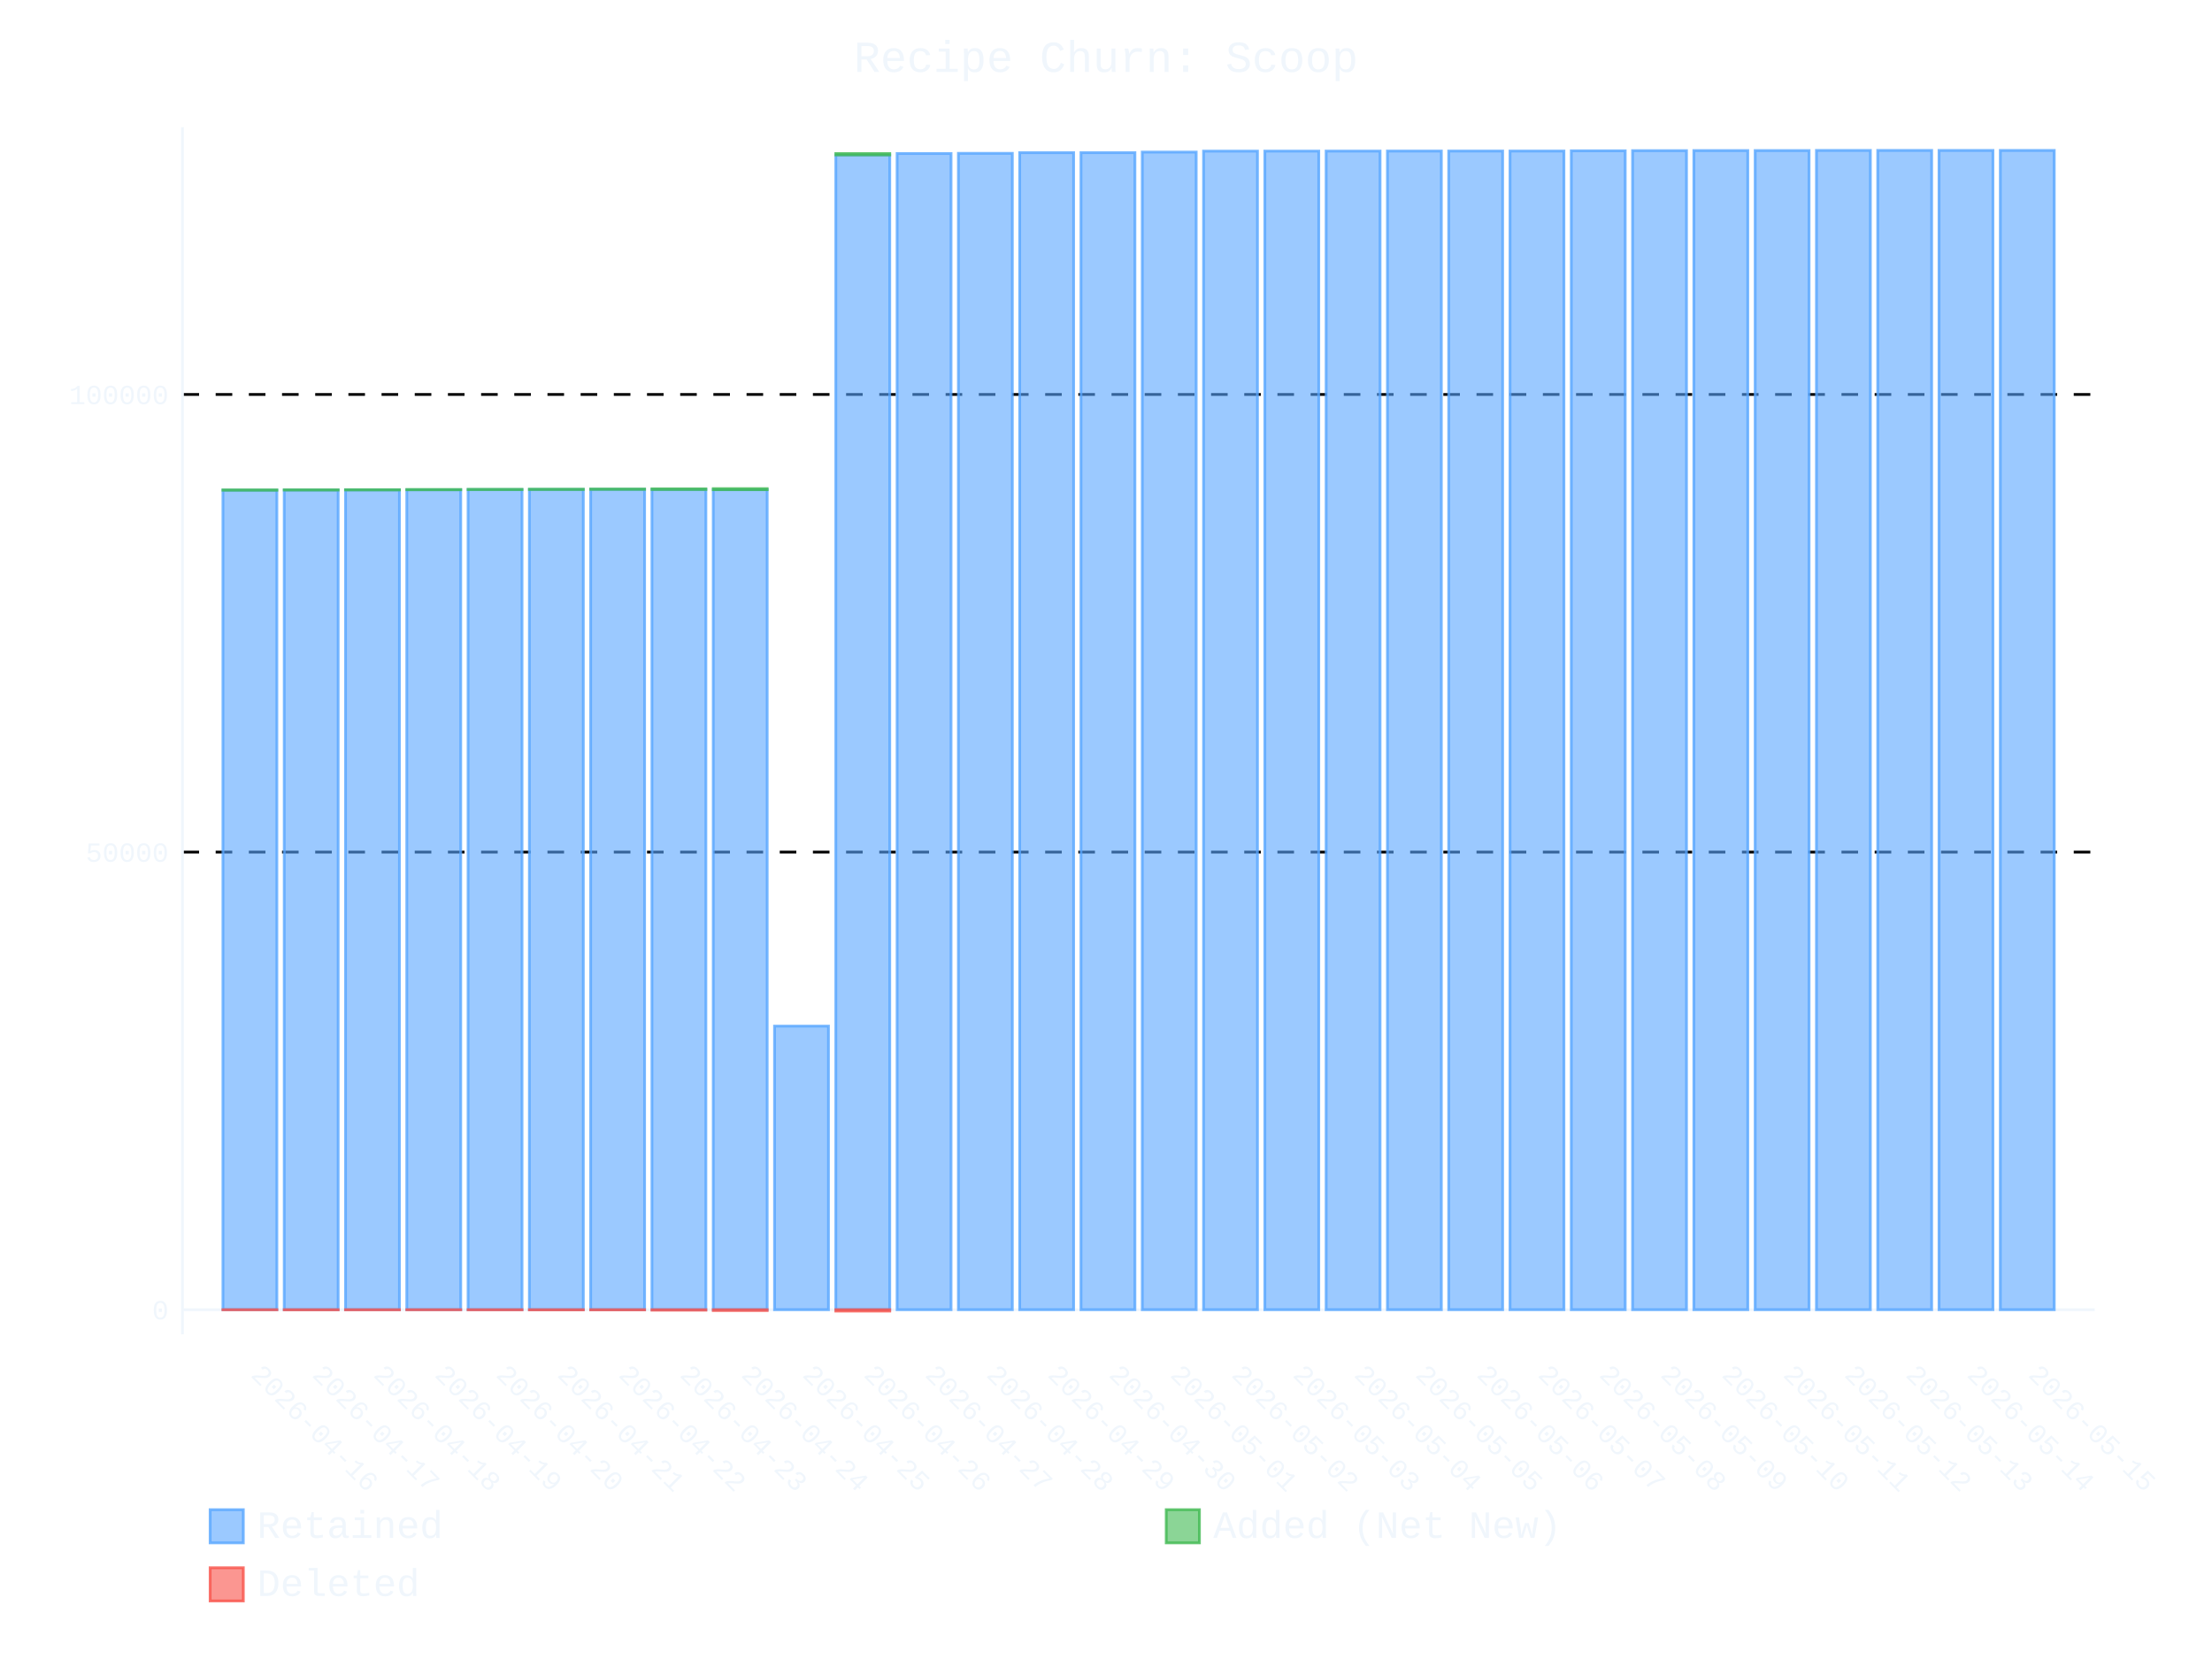
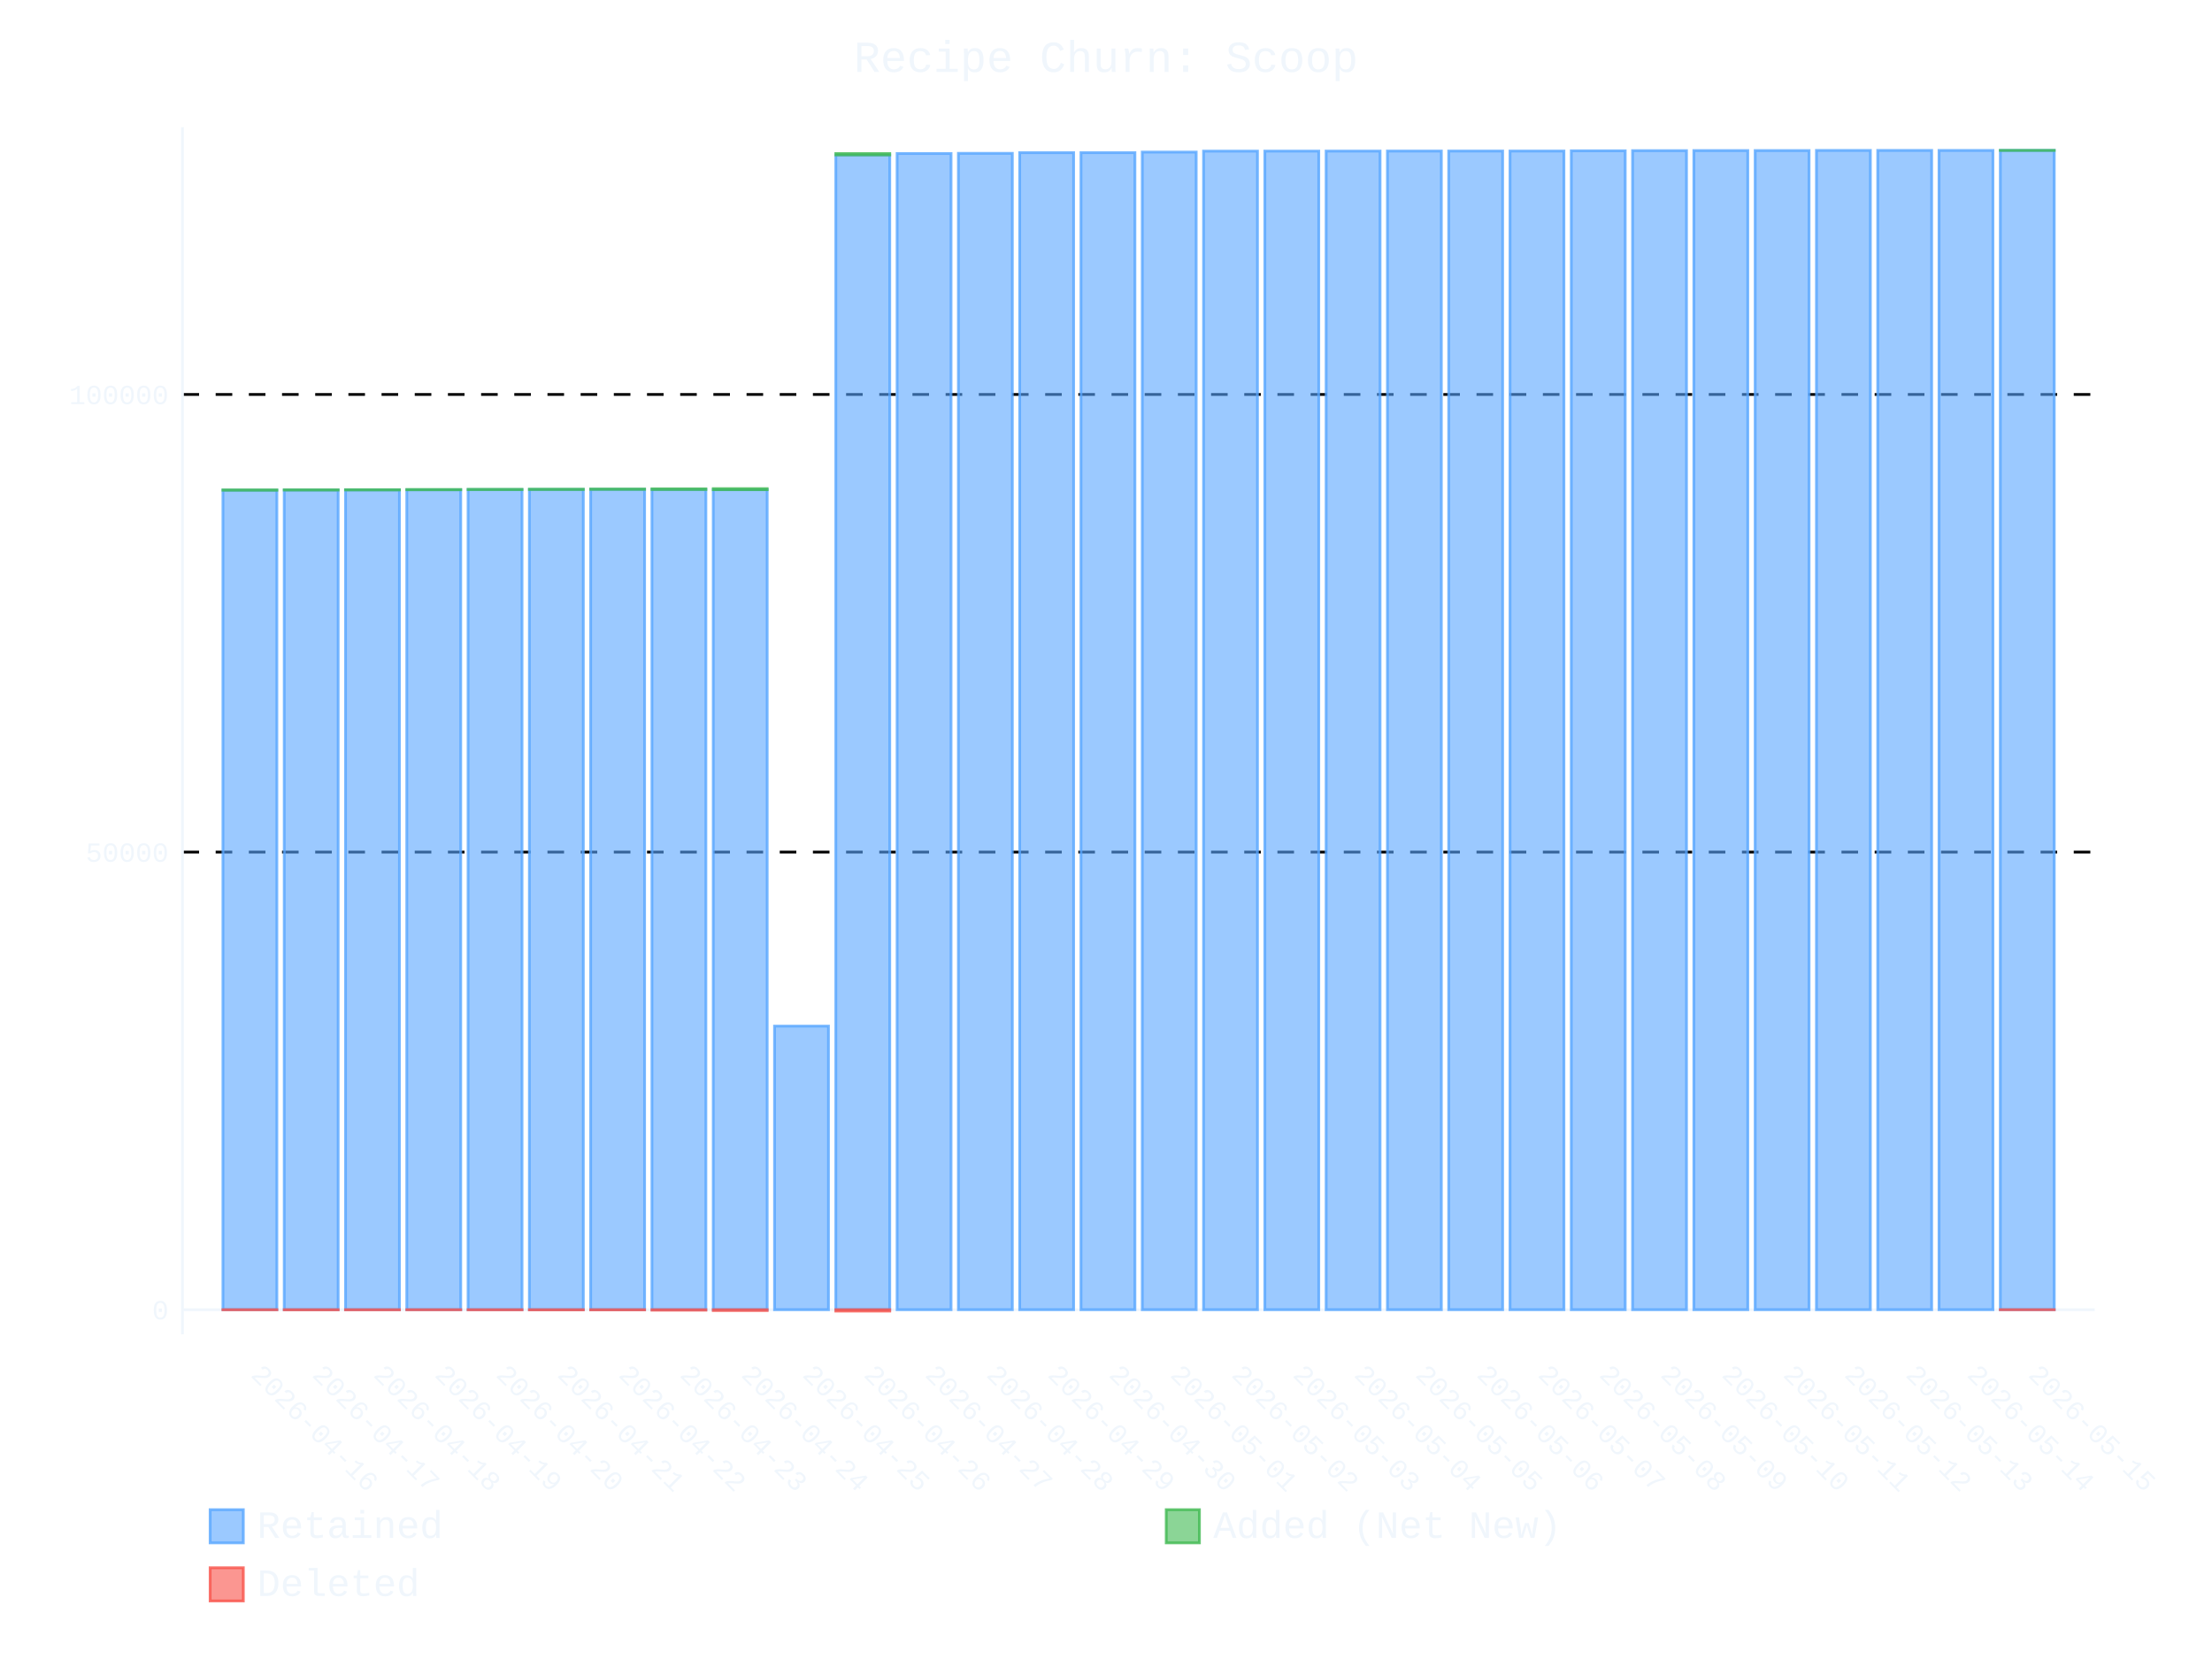
- <svg xmlns="http://www.w3.org/2000/svg" id="chart-949259ae-ff57-4917-bdcd-a1f05b34aa4b" class="pygal-chart" viewBox="0 0 800 600">
+ <svg xmlns="http://www.w3.org/2000/svg" id="chart-dd632c89-7295-430d-a3e0-a92bf937d6cb" class="pygal-chart" viewBox="0 0 800 600">
  <defs>
-     <style type="text/css">#chart-949259ae-ff57-4917-bdcd-a1f05b34aa4b{-webkit-user-select:none;-webkit-font-smoothing:antialiased;font-family:Consolas,"Liberation Mono",Menlo,Courier,monospace}#chart-949259ae-ff57-4917-bdcd-a1f05b34aa4b .title{font-family:Consolas,"Liberation Mono",Menlo,Courier,monospace;font-size:16px}#chart-949259ae-ff57-4917-bdcd-a1f05b34aa4b .legends .legend text{font-family:Consolas,"Liberation Mono",Menlo,Courier,monospace;font-size:14px}#chart-949259ae-ff57-4917-bdcd-a1f05b34aa4b .axis text{font-family:Consolas,"Liberation Mono",Menlo,Courier,monospace;font-size:10px}#chart-949259ae-ff57-4917-bdcd-a1f05b34aa4b .axis text.major{font-family:Consolas,"Liberation Mono",Menlo,Courier,monospace;font-size:10px}#chart-949259ae-ff57-4917-bdcd-a1f05b34aa4b .text-overlay text.value{font-family:Consolas,"Liberation Mono",Menlo,Courier,monospace;font-size:16px}#chart-949259ae-ff57-4917-bdcd-a1f05b34aa4b .text-overlay text.label{font-family:Consolas,"Liberation Mono",Menlo,Courier,monospace;font-size:10px}#chart-949259ae-ff57-4917-bdcd-a1f05b34aa4b .tooltip{font-family:Consolas,"Liberation Mono",Menlo,Courier,monospace;font-size:14px}#chart-949259ae-ff57-4917-bdcd-a1f05b34aa4b text.no_data{font-family:Consolas,"Liberation Mono",Menlo,Courier,monospace;font-size:64px}
- #chart-949259ae-ff57-4917-bdcd-a1f05b34aa4b{background-color:transparent}#chart-949259ae-ff57-4917-bdcd-a1f05b34aa4b path,#chart-949259ae-ff57-4917-bdcd-a1f05b34aa4b line,#chart-949259ae-ff57-4917-bdcd-a1f05b34aa4b rect,#chart-949259ae-ff57-4917-bdcd-a1f05b34aa4b circle{-webkit-transition:400ms ease-in;-moz-transition:400ms ease-in;transition:400ms ease-in}#chart-949259ae-ff57-4917-bdcd-a1f05b34aa4b .graph &gt; .background{fill:transparent}#chart-949259ae-ff57-4917-bdcd-a1f05b34aa4b .plot &gt; .background{fill:transparent}#chart-949259ae-ff57-4917-bdcd-a1f05b34aa4b .graph{fill:#f0f6fc}#chart-949259ae-ff57-4917-bdcd-a1f05b34aa4b text.no_data{fill:#f0f6fc}#chart-949259ae-ff57-4917-bdcd-a1f05b34aa4b .title{fill:#f0f6fc}#chart-949259ae-ff57-4917-bdcd-a1f05b34aa4b .legends .legend text{fill:#f0f6fc}#chart-949259ae-ff57-4917-bdcd-a1f05b34aa4b .legends .legend:hover text{fill:#f0f6fc}#chart-949259ae-ff57-4917-bdcd-a1f05b34aa4b .axis .line{stroke:#f0f6fc}#chart-949259ae-ff57-4917-bdcd-a1f05b34aa4b .axis .guide.line{stroke:#9198a1}#chart-949259ae-ff57-4917-bdcd-a1f05b34aa4b .axis .major.line{stroke:#f0f6fc}#chart-949259ae-ff57-4917-bdcd-a1f05b34aa4b .axis text.major{fill:#f0f6fc}#chart-949259ae-ff57-4917-bdcd-a1f05b34aa4b .axis.y .guides:hover .guide.line,#chart-949259ae-ff57-4917-bdcd-a1f05b34aa4b .line-graph .axis.x .guides:hover .guide.line,#chart-949259ae-ff57-4917-bdcd-a1f05b34aa4b .stackedline-graph .axis.x .guides:hover .guide.line,#chart-949259ae-ff57-4917-bdcd-a1f05b34aa4b .xy-graph .axis.x .guides:hover .guide.line{stroke:#f0f6fc}#chart-949259ae-ff57-4917-bdcd-a1f05b34aa4b .axis .guides:hover text{fill:#f0f6fc}#chart-949259ae-ff57-4917-bdcd-a1f05b34aa4b .reactive{fill-opacity:.6;stroke-opacity:.8;stroke-width:1}#chart-949259ae-ff57-4917-bdcd-a1f05b34aa4b .ci{stroke:#f0f6fc}#chart-949259ae-ff57-4917-bdcd-a1f05b34aa4b .reactive.active,#chart-949259ae-ff57-4917-bdcd-a1f05b34aa4b .active .reactive{fill-opacity:.9;stroke-opacity:.9;stroke-width:4}#chart-949259ae-ff57-4917-bdcd-a1f05b34aa4b .ci .reactive.active{stroke-width:1.5}#chart-949259ae-ff57-4917-bdcd-a1f05b34aa4b .series text{fill:#f0f6fc}#chart-949259ae-ff57-4917-bdcd-a1f05b34aa4b .tooltip rect{fill:transparent;stroke:#f0f6fc;-webkit-transition:opacity 400ms ease-in;-moz-transition:opacity 400ms ease-in;transition:opacity 400ms ease-in}#chart-949259ae-ff57-4917-bdcd-a1f05b34aa4b .tooltip .label{fill:#f0f6fc}#chart-949259ae-ff57-4917-bdcd-a1f05b34aa4b .tooltip .label{fill:#f0f6fc}#chart-949259ae-ff57-4917-bdcd-a1f05b34aa4b .tooltip .legend{font-size:.8em;fill:#9198a1}#chart-949259ae-ff57-4917-bdcd-a1f05b34aa4b .tooltip .x_label{font-size:.6em;fill:#f0f6fc}#chart-949259ae-ff57-4917-bdcd-a1f05b34aa4b .tooltip .xlink{font-size:.5em;text-decoration:underline}#chart-949259ae-ff57-4917-bdcd-a1f05b34aa4b .tooltip .value{font-size:1.5em}#chart-949259ae-ff57-4917-bdcd-a1f05b34aa4b .bound{font-size:.5em}#chart-949259ae-ff57-4917-bdcd-a1f05b34aa4b .max-value{font-size:.75em;fill:#9198a1}#chart-949259ae-ff57-4917-bdcd-a1f05b34aa4b .map-element{fill:transparent;stroke:#9198a1 !important}#chart-949259ae-ff57-4917-bdcd-a1f05b34aa4b .map-element .reactive{fill-opacity:inherit;stroke-opacity:inherit}#chart-949259ae-ff57-4917-bdcd-a1f05b34aa4b .color-0,#chart-949259ae-ff57-4917-bdcd-a1f05b34aa4b .color-0 a:visited{stroke:#58a6ff;fill:#58a6ff}#chart-949259ae-ff57-4917-bdcd-a1f05b34aa4b .color-1,#chart-949259ae-ff57-4917-bdcd-a1f05b34aa4b .color-1 a:visited{stroke:#3fb950;fill:#3fb950}#chart-949259ae-ff57-4917-bdcd-a1f05b34aa4b .color-2,#chart-949259ae-ff57-4917-bdcd-a1f05b34aa4b .color-2 a:visited{stroke:#f85149;fill:#f85149}#chart-949259ae-ff57-4917-bdcd-a1f05b34aa4b .text-overlay .color-0 text{fill:black}#chart-949259ae-ff57-4917-bdcd-a1f05b34aa4b .text-overlay .color-1 text{fill:black}#chart-949259ae-ff57-4917-bdcd-a1f05b34aa4b .text-overlay .color-2 text{fill:black}
- #chart-949259ae-ff57-4917-bdcd-a1f05b34aa4b text.no_data{text-anchor:middle}#chart-949259ae-ff57-4917-bdcd-a1f05b34aa4b .guide.line{fill:none}#chart-949259ae-ff57-4917-bdcd-a1f05b34aa4b .centered{text-anchor:middle}#chart-949259ae-ff57-4917-bdcd-a1f05b34aa4b .title{text-anchor:middle}#chart-949259ae-ff57-4917-bdcd-a1f05b34aa4b .legends .legend text{fill-opacity:1}#chart-949259ae-ff57-4917-bdcd-a1f05b34aa4b .axis.x text{text-anchor:middle}#chart-949259ae-ff57-4917-bdcd-a1f05b34aa4b .axis.x:not(.web) text[transform]{text-anchor:start}#chart-949259ae-ff57-4917-bdcd-a1f05b34aa4b .axis.x:not(.web) text[transform].backwards{text-anchor:end}#chart-949259ae-ff57-4917-bdcd-a1f05b34aa4b .axis.y text{text-anchor:end}#chart-949259ae-ff57-4917-bdcd-a1f05b34aa4b .axis.y text[transform].backwards{text-anchor:start}#chart-949259ae-ff57-4917-bdcd-a1f05b34aa4b .axis.y2 text{text-anchor:start}#chart-949259ae-ff57-4917-bdcd-a1f05b34aa4b .axis.y2 text[transform].backwards{text-anchor:end}#chart-949259ae-ff57-4917-bdcd-a1f05b34aa4b .axis .guide.line{stroke-dasharray:4,4;stroke:black}#chart-949259ae-ff57-4917-bdcd-a1f05b34aa4b .axis .major.guide.line{stroke-dasharray:6,6;stroke:black}#chart-949259ae-ff57-4917-bdcd-a1f05b34aa4b .horizontal .axis.y .guide.line,#chart-949259ae-ff57-4917-bdcd-a1f05b34aa4b .horizontal .axis.y2 .guide.line,#chart-949259ae-ff57-4917-bdcd-a1f05b34aa4b .vertical .axis.x .guide.line{opacity:0}#chart-949259ae-ff57-4917-bdcd-a1f05b34aa4b .horizontal .axis.always_show .guide.line,#chart-949259ae-ff57-4917-bdcd-a1f05b34aa4b .vertical .axis.always_show .guide.line{opacity:1 !important}#chart-949259ae-ff57-4917-bdcd-a1f05b34aa4b .axis.y .guides:hover .guide.line,#chart-949259ae-ff57-4917-bdcd-a1f05b34aa4b .axis.y2 .guides:hover .guide.line,#chart-949259ae-ff57-4917-bdcd-a1f05b34aa4b .axis.x .guides:hover .guide.line{opacity:1}#chart-949259ae-ff57-4917-bdcd-a1f05b34aa4b .axis .guides:hover text{opacity:1}#chart-949259ae-ff57-4917-bdcd-a1f05b34aa4b .nofill{fill:none}#chart-949259ae-ff57-4917-bdcd-a1f05b34aa4b .subtle-fill{fill-opacity:.2}#chart-949259ae-ff57-4917-bdcd-a1f05b34aa4b .dot{stroke-width:1px;fill-opacity:1;stroke-opacity:1}#chart-949259ae-ff57-4917-bdcd-a1f05b34aa4b .dot.active{stroke-width:5px}#chart-949259ae-ff57-4917-bdcd-a1f05b34aa4b .dot.negative{fill:transparent}#chart-949259ae-ff57-4917-bdcd-a1f05b34aa4b text,#chart-949259ae-ff57-4917-bdcd-a1f05b34aa4b tspan{stroke:none !important}#chart-949259ae-ff57-4917-bdcd-a1f05b34aa4b .series text.active{opacity:1}#chart-949259ae-ff57-4917-bdcd-a1f05b34aa4b .tooltip rect{fill-opacity:.95;stroke-width:.5}#chart-949259ae-ff57-4917-bdcd-a1f05b34aa4b .tooltip text{fill-opacity:1}#chart-949259ae-ff57-4917-bdcd-a1f05b34aa4b .showable{visibility:hidden}#chart-949259ae-ff57-4917-bdcd-a1f05b34aa4b .showable.shown{visibility:visible}#chart-949259ae-ff57-4917-bdcd-a1f05b34aa4b .gauge-background{fill:rgba(229,229,229,1);stroke:none}#chart-949259ae-ff57-4917-bdcd-a1f05b34aa4b .bg-lines{stroke:transparent;stroke-width:2px}</style>
+     <style type="text/css">#chart-dd632c89-7295-430d-a3e0-a92bf937d6cb{-webkit-user-select:none;-webkit-font-smoothing:antialiased;font-family:Consolas,"Liberation Mono",Menlo,Courier,monospace}#chart-dd632c89-7295-430d-a3e0-a92bf937d6cb .title{font-family:Consolas,"Liberation Mono",Menlo,Courier,monospace;font-size:16px}#chart-dd632c89-7295-430d-a3e0-a92bf937d6cb .legends .legend text{font-family:Consolas,"Liberation Mono",Menlo,Courier,monospace;font-size:14px}#chart-dd632c89-7295-430d-a3e0-a92bf937d6cb .axis text{font-family:Consolas,"Liberation Mono",Menlo,Courier,monospace;font-size:10px}#chart-dd632c89-7295-430d-a3e0-a92bf937d6cb .axis text.major{font-family:Consolas,"Liberation Mono",Menlo,Courier,monospace;font-size:10px}#chart-dd632c89-7295-430d-a3e0-a92bf937d6cb .text-overlay text.value{font-family:Consolas,"Liberation Mono",Menlo,Courier,monospace;font-size:16px}#chart-dd632c89-7295-430d-a3e0-a92bf937d6cb .text-overlay text.label{font-family:Consolas,"Liberation Mono",Menlo,Courier,monospace;font-size:10px}#chart-dd632c89-7295-430d-a3e0-a92bf937d6cb .tooltip{font-family:Consolas,"Liberation Mono",Menlo,Courier,monospace;font-size:14px}#chart-dd632c89-7295-430d-a3e0-a92bf937d6cb text.no_data{font-family:Consolas,"Liberation Mono",Menlo,Courier,monospace;font-size:64px}
+ #chart-dd632c89-7295-430d-a3e0-a92bf937d6cb{background-color:transparent}#chart-dd632c89-7295-430d-a3e0-a92bf937d6cb path,#chart-dd632c89-7295-430d-a3e0-a92bf937d6cb line,#chart-dd632c89-7295-430d-a3e0-a92bf937d6cb rect,#chart-dd632c89-7295-430d-a3e0-a92bf937d6cb circle{-webkit-transition:400ms ease-in;-moz-transition:400ms ease-in;transition:400ms ease-in}#chart-dd632c89-7295-430d-a3e0-a92bf937d6cb .graph &gt; .background{fill:transparent}#chart-dd632c89-7295-430d-a3e0-a92bf937d6cb .plot &gt; .background{fill:transparent}#chart-dd632c89-7295-430d-a3e0-a92bf937d6cb .graph{fill:#f0f6fc}#chart-dd632c89-7295-430d-a3e0-a92bf937d6cb text.no_data{fill:#f0f6fc}#chart-dd632c89-7295-430d-a3e0-a92bf937d6cb .title{fill:#f0f6fc}#chart-dd632c89-7295-430d-a3e0-a92bf937d6cb .legends .legend text{fill:#f0f6fc}#chart-dd632c89-7295-430d-a3e0-a92bf937d6cb .legends .legend:hover text{fill:#f0f6fc}#chart-dd632c89-7295-430d-a3e0-a92bf937d6cb .axis .line{stroke:#f0f6fc}#chart-dd632c89-7295-430d-a3e0-a92bf937d6cb .axis .guide.line{stroke:#9198a1}#chart-dd632c89-7295-430d-a3e0-a92bf937d6cb .axis .major.line{stroke:#f0f6fc}#chart-dd632c89-7295-430d-a3e0-a92bf937d6cb .axis text.major{fill:#f0f6fc}#chart-dd632c89-7295-430d-a3e0-a92bf937d6cb .axis.y .guides:hover .guide.line,#chart-dd632c89-7295-430d-a3e0-a92bf937d6cb .line-graph .axis.x .guides:hover .guide.line,#chart-dd632c89-7295-430d-a3e0-a92bf937d6cb .stackedline-graph .axis.x .guides:hover .guide.line,#chart-dd632c89-7295-430d-a3e0-a92bf937d6cb .xy-graph .axis.x .guides:hover .guide.line{stroke:#f0f6fc}#chart-dd632c89-7295-430d-a3e0-a92bf937d6cb .axis .guides:hover text{fill:#f0f6fc}#chart-dd632c89-7295-430d-a3e0-a92bf937d6cb .reactive{fill-opacity:.6;stroke-opacity:.8;stroke-width:1}#chart-dd632c89-7295-430d-a3e0-a92bf937d6cb .ci{stroke:#f0f6fc}#chart-dd632c89-7295-430d-a3e0-a92bf937d6cb .reactive.active,#chart-dd632c89-7295-430d-a3e0-a92bf937d6cb .active .reactive{fill-opacity:.9;stroke-opacity:.9;stroke-width:4}#chart-dd632c89-7295-430d-a3e0-a92bf937d6cb .ci .reactive.active{stroke-width:1.5}#chart-dd632c89-7295-430d-a3e0-a92bf937d6cb .series text{fill:#f0f6fc}#chart-dd632c89-7295-430d-a3e0-a92bf937d6cb .tooltip rect{fill:transparent;stroke:#f0f6fc;-webkit-transition:opacity 400ms ease-in;-moz-transition:opacity 400ms ease-in;transition:opacity 400ms ease-in}#chart-dd632c89-7295-430d-a3e0-a92bf937d6cb .tooltip .label{fill:#f0f6fc}#chart-dd632c89-7295-430d-a3e0-a92bf937d6cb .tooltip .label{fill:#f0f6fc}#chart-dd632c89-7295-430d-a3e0-a92bf937d6cb .tooltip .legend{font-size:.8em;fill:#9198a1}#chart-dd632c89-7295-430d-a3e0-a92bf937d6cb .tooltip .x_label{font-size:.6em;fill:#f0f6fc}#chart-dd632c89-7295-430d-a3e0-a92bf937d6cb .tooltip .xlink{font-size:.5em;text-decoration:underline}#chart-dd632c89-7295-430d-a3e0-a92bf937d6cb .tooltip .value{font-size:1.5em}#chart-dd632c89-7295-430d-a3e0-a92bf937d6cb .bound{font-size:.5em}#chart-dd632c89-7295-430d-a3e0-a92bf937d6cb .max-value{font-size:.75em;fill:#9198a1}#chart-dd632c89-7295-430d-a3e0-a92bf937d6cb .map-element{fill:transparent;stroke:#9198a1 !important}#chart-dd632c89-7295-430d-a3e0-a92bf937d6cb .map-element .reactive{fill-opacity:inherit;stroke-opacity:inherit}#chart-dd632c89-7295-430d-a3e0-a92bf937d6cb .color-0,#chart-dd632c89-7295-430d-a3e0-a92bf937d6cb .color-0 a:visited{stroke:#58a6ff;fill:#58a6ff}#chart-dd632c89-7295-430d-a3e0-a92bf937d6cb .color-1,#chart-dd632c89-7295-430d-a3e0-a92bf937d6cb .color-1 a:visited{stroke:#3fb950;fill:#3fb950}#chart-dd632c89-7295-430d-a3e0-a92bf937d6cb .color-2,#chart-dd632c89-7295-430d-a3e0-a92bf937d6cb .color-2 a:visited{stroke:#f85149;fill:#f85149}#chart-dd632c89-7295-430d-a3e0-a92bf937d6cb .text-overlay .color-0 text{fill:black}#chart-dd632c89-7295-430d-a3e0-a92bf937d6cb .text-overlay .color-1 text{fill:black}#chart-dd632c89-7295-430d-a3e0-a92bf937d6cb .text-overlay .color-2 text{fill:black}
+ #chart-dd632c89-7295-430d-a3e0-a92bf937d6cb text.no_data{text-anchor:middle}#chart-dd632c89-7295-430d-a3e0-a92bf937d6cb .guide.line{fill:none}#chart-dd632c89-7295-430d-a3e0-a92bf937d6cb .centered{text-anchor:middle}#chart-dd632c89-7295-430d-a3e0-a92bf937d6cb .title{text-anchor:middle}#chart-dd632c89-7295-430d-a3e0-a92bf937d6cb .legends .legend text{fill-opacity:1}#chart-dd632c89-7295-430d-a3e0-a92bf937d6cb .axis.x text{text-anchor:middle}#chart-dd632c89-7295-430d-a3e0-a92bf937d6cb .axis.x:not(.web) text[transform]{text-anchor:start}#chart-dd632c89-7295-430d-a3e0-a92bf937d6cb .axis.x:not(.web) text[transform].backwards{text-anchor:end}#chart-dd632c89-7295-430d-a3e0-a92bf937d6cb .axis.y text{text-anchor:end}#chart-dd632c89-7295-430d-a3e0-a92bf937d6cb .axis.y text[transform].backwards{text-anchor:start}#chart-dd632c89-7295-430d-a3e0-a92bf937d6cb .axis.y2 text{text-anchor:start}#chart-dd632c89-7295-430d-a3e0-a92bf937d6cb .axis.y2 text[transform].backwards{text-anchor:end}#chart-dd632c89-7295-430d-a3e0-a92bf937d6cb .axis .guide.line{stroke-dasharray:4,4;stroke:black}#chart-dd632c89-7295-430d-a3e0-a92bf937d6cb .axis .major.guide.line{stroke-dasharray:6,6;stroke:black}#chart-dd632c89-7295-430d-a3e0-a92bf937d6cb .horizontal .axis.y .guide.line,#chart-dd632c89-7295-430d-a3e0-a92bf937d6cb .horizontal .axis.y2 .guide.line,#chart-dd632c89-7295-430d-a3e0-a92bf937d6cb .vertical .axis.x .guide.line{opacity:0}#chart-dd632c89-7295-430d-a3e0-a92bf937d6cb .horizontal .axis.always_show .guide.line,#chart-dd632c89-7295-430d-a3e0-a92bf937d6cb .vertical .axis.always_show .guide.line{opacity:1 !important}#chart-dd632c89-7295-430d-a3e0-a92bf937d6cb .axis.y .guides:hover .guide.line,#chart-dd632c89-7295-430d-a3e0-a92bf937d6cb .axis.y2 .guides:hover .guide.line,#chart-dd632c89-7295-430d-a3e0-a92bf937d6cb .axis.x .guides:hover .guide.line{opacity:1}#chart-dd632c89-7295-430d-a3e0-a92bf937d6cb .axis .guides:hover text{opacity:1}#chart-dd632c89-7295-430d-a3e0-a92bf937d6cb .nofill{fill:none}#chart-dd632c89-7295-430d-a3e0-a92bf937d6cb .subtle-fill{fill-opacity:.2}#chart-dd632c89-7295-430d-a3e0-a92bf937d6cb .dot{stroke-width:1px;fill-opacity:1;stroke-opacity:1}#chart-dd632c89-7295-430d-a3e0-a92bf937d6cb .dot.active{stroke-width:5px}#chart-dd632c89-7295-430d-a3e0-a92bf937d6cb .dot.negative{fill:transparent}#chart-dd632c89-7295-430d-a3e0-a92bf937d6cb text,#chart-dd632c89-7295-430d-a3e0-a92bf937d6cb tspan{stroke:none !important}#chart-dd632c89-7295-430d-a3e0-a92bf937d6cb .series text.active{opacity:1}#chart-dd632c89-7295-430d-a3e0-a92bf937d6cb .tooltip rect{fill-opacity:.95;stroke-width:.5}#chart-dd632c89-7295-430d-a3e0-a92bf937d6cb .tooltip text{fill-opacity:1}#chart-dd632c89-7295-430d-a3e0-a92bf937d6cb .showable{visibility:hidden}#chart-dd632c89-7295-430d-a3e0-a92bf937d6cb .showable.shown{visibility:visible}#chart-dd632c89-7295-430d-a3e0-a92bf937d6cb .gauge-background{fill:rgba(229,229,229,1);stroke:none}#chart-dd632c89-7295-430d-a3e0-a92bf937d6cb .bg-lines{stroke:transparent;stroke-width:2px}</style>
  </defs>
  <g class="graph stackedbar-graph vertical">
    <rect x="0" y="0" width="800" height="600" class="background" />
    <g transform="translate(66, 46)" class="plot">
      <rect x="0" y="0" width="691.574" height="436.574" class="background" />
      <g class="axis y always_show">
        <g class="guides">
          <path d="M0 427.668 h691.574" class="axis major line" />
          <text x="-5" y="431.168" class="major">0</text>
        </g>
        <g class="guides">
          <path d="M0 262.166 h691.574" class="major guide line" />
          <text x="-5" y="265.666" class="major">50000</text>
        </g>
        <g class="guides">
          <path d="M0 96.664 h691.574" class="major guide line" />
          <text x="-5" y="100.164" class="major">100000</text>
        </g>
      </g>
      <g class="axis x">
        <path d="M0 0 v436.574" class="line" />
        <g class="guides">
          <path d="M24.382 0 v436.574" class="guide line" />
          <text x="24.382" y="451.574" class="" transform="rotate(45 24.3824 451.5736)">2026-04-16</text>
        </g>
        <g class="guides">
          <path d="M46.548 0 v436.574" class="guide line" />
          <text x="46.548" y="451.574" class="" transform="rotate(45 46.54822 451.5736)">2026-04-17</text>
        </g>
        <g class="guides">
          <path d="M68.714 0 v436.574" class="guide line" />
          <text x="68.714" y="451.574" class="" transform="rotate(45 68.71404 451.5736)">2026-04-18</text>
        </g>
        <g class="guides">
          <path d="M90.88 0 v436.574" class="guide line" />
          <text x="90.88" y="451.574" class="" transform="rotate(45 90.87986 451.5736)">2026-04-19</text>
        </g>
        <g class="guides">
          <path d="M113.046 0 v436.574" class="guide line" />
          <text x="113.046" y="451.574" class="" transform="rotate(45 113.0457 451.5736)">2026-04-20</text>
        </g>
        <g class="guides">
          <path d="M135.212 0 v436.574" class="guide line" />
          <text x="135.212" y="451.574" class="" transform="rotate(45 135.2115 451.5736)">2026-04-21</text>
        </g>
        <g class="guides">
          <path d="M157.377 0 v436.574" class="guide line" />
          <text x="157.377" y="451.574" class="" transform="rotate(45 157.3773 451.5736)">2026-04-22</text>
        </g>
        <g class="guides">
          <path d="M179.543 0 v436.574" class="guide line" />
          <text x="179.543" y="451.574" class="" transform="rotate(45 179.5431 451.5736)">2026-04-23</text>
        </g>
        <g class="guides">
          <path d="M201.709 0 v436.574" class="guide line" />
          <text x="201.709" y="451.574" class="" transform="rotate(45 201.709 451.5736)">2026-04-24</text>
        </g>
        <g class="guides">
          <path d="M223.875 0 v436.574" class="guide line" />
          <text x="223.875" y="451.574" class="" transform="rotate(45 223.8748 451.5736)">2026-04-25</text>
        </g>
        <g class="guides">
          <path d="M246.041 0 v436.574" class="guide line" />
          <text x="246.041" y="451.574" class="" transform="rotate(45 246.0406 451.5736)">2026-04-26</text>
        </g>
        <g class="guides">
          <path d="M268.206 0 v436.574" class="guide line" />
          <text x="268.206" y="451.574" class="" transform="rotate(45 268.2064 451.5736)">2026-04-27</text>
        </g>
        <g class="guides">
          <path d="M290.372 0 v436.574" class="guide line" />
          <text x="290.372" y="451.574" class="" transform="rotate(45 290.3722 451.5736)">2026-04-28</text>
        </g>
        <g class="guides">
          <path d="M312.538 0 v436.574" class="guide line" />
          <text x="312.538" y="451.574" class="" transform="rotate(45 312.5381 451.5736)">2026-04-29</text>
        </g>
        <g class="guides">
          <path d="M334.704 0 v436.574" class="guide line" />
          <text x="334.704" y="451.574" class="" transform="rotate(45 334.7039 451.5736)">2026-04-30</text>
        </g>
        <g class="guides">
          <path d="M356.87 0 v436.574" class="guide line" />
          <text x="356.87" y="451.574" class="" transform="rotate(45 356.8697 451.5736)">2026-05-01</text>
        </g>
        <g class="guides">
          <path d="M379.036 0 v436.574" class="guide line" />
          <text x="379.036" y="451.574" class="" transform="rotate(45 379.0355 451.5736)">2026-05-02</text>
        </g>
        <g class="guides">
          <path d="M401.201 0 v436.574" class="guide line" />
          <text x="401.201" y="451.574" class="" transform="rotate(45 401.2013 451.5736)">2026-05-03</text>
        </g>
        <g class="guides">
          <path d="M423.367 0 v436.574" class="guide line" />
          <text x="423.367" y="451.574" class="" transform="rotate(45 423.3672 451.5736)">2026-05-04</text>
        </g>
        <g class="guides">
          <path d="M445.533 0 v436.574" class="guide line" />
          <text x="445.533" y="451.574" class="" transform="rotate(45 445.533 451.5736)">2026-05-05</text>
        </g>
        <g class="guides">
          <path d="M467.699 0 v436.574" class="guide line" />
          <text x="467.699" y="451.574" class="" transform="rotate(45 467.6988 451.5736)">2026-05-06</text>
        </g>
        <g class="guides">
          <path d="M489.865 0 v436.574" class="guide line" />
          <text x="489.865" y="451.574" class="" transform="rotate(45 489.8646 451.5736)">2026-05-07</text>
        </g>
        <g class="guides">
          <path d="M512.03 0 v436.574" class="guide line" />
          <text x="512.03" y="451.574" class="" transform="rotate(45 512.0304 451.5736)">2026-05-08</text>
        </g>
        <g class="guides">
          <path d="M534.196 0 v436.574" class="guide line" />
          <text x="534.196" y="451.574" class="" transform="rotate(45 534.1963 451.5736)">2026-05-09</text>
        </g>
        <g class="guides">
          <path d="M556.362 0 v436.574" class="guide line" />
          <text x="556.362" y="451.574" class="" transform="rotate(45 556.3621 451.5736)">2026-05-10</text>
        </g>
        <g class="guides">
          <path d="M578.528 0 v436.574" class="guide line" />
          <text x="578.528" y="451.574" class="" transform="rotate(45 578.5279 451.5736)">2026-05-11</text>
        </g>
        <g class="guides">
          <path d="M600.694 0 v436.574" class="guide line" />
          <text x="600.694" y="451.574" class="" transform="rotate(45 600.6937 451.5736)">2026-05-12</text>
        </g>
        <g class="guides">
          <path d="M622.86 0 v436.574" class="guide line" />
          <text x="622.86" y="451.574" class="" transform="rotate(45 622.8596 451.5736)">2026-05-13</text>
        </g>
        <g class="guides">
          <path d="M645.025 0 v436.574" class="guide line" />
          <text x="645.025" y="451.574" class="" transform="rotate(45 645.0254 451.5736)">2026-05-14</text>
        </g>
        <g class="guides">
          <path d="M667.191 0 v436.574" class="guide line" />
          <text x="667.191" y="451.574" class="" transform="rotate(45 667.1912 451.5736)">2026-05-15</text>
        </g>
      </g>
      <g class="series serie-0 color-0">
        <g class="bars">
          <g class="bar">
            <rect x="14.629" y="131.294" rx="0" ry="0" width="19.506" height="296.374" class="rect reactive tooltip-trigger" />
          </g>
          <g class="bar">
            <rect x="36.795" y="131.234" rx="0" ry="0" width="19.506" height="296.434" class="rect reactive tooltip-trigger" />
          </g>
          <g class="bar">
            <rect x="58.961" y="131.201" rx="0" ry="0" width="19.506" height="296.467" class="rect reactive tooltip-trigger" />
          </g>
          <g class="bar">
            <rect x="81.127" y="131.138" rx="0" ry="0" width="19.506" height="296.53" class="rect reactive tooltip-trigger" />
          </g>
          <g class="bar">
            <rect x="103.293" y="131.072" rx="0" ry="0" width="19.506" height="296.596" class="rect reactive tooltip-trigger" />
          </g>
          <g class="bar">
            <rect x="125.459" y="131.036" rx="0" ry="0" width="19.506" height="296.632" class="rect reactive tooltip-trigger" />
          </g>
          <g class="bar">
            <rect x="147.624" y="130.986" rx="0" ry="0" width="19.506" height="296.682" class="rect reactive tooltip-trigger" />
          </g>
          <g class="bar">
            <rect x="169.79" y="131.039" rx="0" ry="0" width="19.506" height="296.629" class="rect reactive tooltip-trigger" />
          </g>
          <g class="bar">
            <rect x="191.956" y="131.105" rx="0" ry="0" width="19.506" height="296.563" class="rect reactive tooltip-trigger" />
          </g>
          <g class="bar">
            <rect x="214.122" y="325.107" rx="0" ry="0" width="19.506" height="102.562" class="rect reactive tooltip-trigger" />
          </g>
          <g class="bar">
            <rect x="236.288" y="10.034" rx="0" ry="0" width="19.506" height="417.634" class="rect reactive tooltip-trigger" />
          </g>
          <g class="bar">
            <rect x="258.453" y="9.518" rx="0" ry="0" width="19.506" height="418.15" class="rect reactive tooltip-trigger" />
          </g>
          <g class="bar">
            <rect x="280.619" y="9.455" rx="0" ry="0" width="19.506" height="418.213" class="rect reactive tooltip-trigger" />
          </g>
          <g class="bar">
            <rect x="302.785" y="9.213" rx="0" ry="0" width="19.506" height="418.455" class="rect reactive tooltip-trigger" />
          </g>
          <g class="bar">
            <rect x="324.951" y="9.21" rx="0" ry="0" width="19.506" height="418.458" class="rect reactive tooltip-trigger" />
          </g>
          <g class="bar">
            <rect x="347.117" y="9.005" rx="0" ry="0" width="19.506" height="418.664" class="rect reactive tooltip-trigger" />
          </g>
          <g class="bar">
            <rect x="369.283" y="8.654" rx="0" ry="0" width="19.506" height="419.014" class="rect reactive tooltip-trigger" />
          </g>
          <g class="bar">
            <rect x="391.448" y="8.647" rx="0" ry="0" width="19.506" height="419.021" class="rect reactive tooltip-trigger" />
          </g>
          <g class="bar">
            <rect x="413.614" y="8.637" rx="0" ry="0" width="19.506" height="419.031" class="rect reactive tooltip-trigger" />
          </g>
          <g class="bar">
            <rect x="435.78" y="8.624" rx="0" ry="0" width="19.506" height="419.044" class="rect reactive tooltip-trigger" />
          </g>
          <g class="bar">
            <rect x="457.946" y="8.621" rx="0" ry="0" width="19.506" height="419.047" class="rect reactive tooltip-trigger" />
          </g>
          <g class="bar">
            <rect x="480.112" y="8.621" rx="0" ry="0" width="19.506" height="419.047" class="rect reactive tooltip-trigger" />
          </g>
          <g class="bar">
            <rect x="502.277" y="8.538" rx="0" ry="0" width="19.506" height="419.13" class="rect reactive tooltip-trigger" />
          </g>
          <g class="bar">
            <rect x="524.443" y="8.485" rx="0" ry="0" width="19.506" height="419.183" class="rect reactive tooltip-trigger" />
          </g>
          <g class="bar">
            <rect x="546.609" y="8.452" rx="0" ry="0" width="19.506" height="419.216" class="rect reactive tooltip-trigger" />
          </g>
          <g class="bar">
            <rect x="568.775" y="8.449" rx="0" ry="0" width="19.506" height="419.22" class="rect reactive tooltip-trigger" />
          </g>
          <g class="bar">
            <rect x="590.941" y="8.399" rx="0" ry="0" width="19.506" height="419.269" class="rect reactive tooltip-trigger" />
          </g>
          <g class="bar">
            <rect x="613.107" y="8.396" rx="0" ry="0" width="19.506" height="419.273" class="rect reactive tooltip-trigger" />
          </g>
          <g class="bar">
            <rect x="635.272" y="8.402" rx="0" ry="0" width="19.506" height="419.266" class="rect reactive tooltip-trigger" />
          </g>
          <g class="bar">
            <rect x="657.438" y="8.402" rx="0" ry="0" width="19.506" height="419.266" class="rect reactive tooltip-trigger" />
          </g>
        </g>
      </g>
      <g class="series serie-1 color-1">
        <g class="bars">
          <g class="bar">
            <rect x="14.629" y="131.181" rx="0" ry="0" width="19.506" height="0.113" class="rect reactive tooltip-trigger" />
          </g>
          <g class="bar">
            <rect x="36.795" y="131.158" rx="0" ry="0" width="19.506" height="0.076" class="rect reactive tooltip-trigger" />
          </g>
          <g class="bar">
            <rect x="58.961" y="131.112" rx="0" ry="0" width="19.506" height="0.089" class="rect reactive tooltip-trigger" />
          </g>
          <g class="bar">
            <rect x="81.127" y="131.029" rx="0" ry="0" width="19.506" height="0.109" class="rect reactive tooltip-trigger" />
          </g>
          <g class="bar">
            <rect x="103.293" y="130.97" rx="0" ry="0" width="19.506" height="0.103" class="rect reactive tooltip-trigger" />
          </g>
          <g class="bar">
            <rect x="125.459" y="130.923" rx="0" ry="0" width="19.506" height="0.113" class="rect reactive tooltip-trigger" />
          </g>
          <g class="bar">
            <rect x="147.624" y="130.867" rx="0" ry="0" width="19.506" height="0.119" class="rect reactive tooltip-trigger" />
          </g>
          <g class="bar">
            <rect x="169.79" y="130.798" rx="0" ry="0" width="19.506" height="0.242" class="rect reactive tooltip-trigger" />
          </g>
          <g class="bar">
            <rect x="191.956" y="130.725" rx="0" ry="0" width="19.506" height="0.381" class="rect reactive tooltip-trigger" />
          </g>
          <g class="bar">
            <rect x="214.122" y="325.107" rx="0" ry="0" width="19.506" height="0.0" class="rect reactive tooltip-trigger" />
          </g>
          <g class="bar">
            <rect x="236.288" y="9.524" rx="0" ry="0" width="19.506" height="0.51" class="rect reactive tooltip-trigger" />
          </g>
          <g class="bar">
            <rect x="258.453" y="9.518" rx="0" ry="0" width="19.506" height="0.0" class="rect reactive tooltip-trigger" />
          </g>
          <g class="bar">
            <rect x="280.619" y="9.455" rx="0" ry="0" width="19.506" height="0.0" class="rect reactive tooltip-trigger" />
          </g>
          <g class="bar">
            <rect x="302.785" y="9.213" rx="0" ry="0" width="19.506" height="0.0" class="rect reactive tooltip-trigger" />
          </g>
          <g class="bar">
            <rect x="324.951" y="9.21" rx="0" ry="0" width="19.506" height="0.0" class="rect reactive tooltip-trigger" />
          </g>
          <g class="bar">
            <rect x="347.117" y="9.005" rx="0" ry="0" width="19.506" height="0.0" class="rect reactive tooltip-trigger" />
          </g>
          <g class="bar">
            <rect x="369.283" y="8.654" rx="0" ry="0" width="19.506" height="0.0" class="rect reactive tooltip-trigger" />
          </g>
          <g class="bar">
            <rect x="391.448" y="8.647" rx="0" ry="0" width="19.506" height="0.0" class="rect reactive tooltip-trigger" />
          </g>
          <g class="bar">
            <rect x="413.614" y="8.637" rx="0" ry="0" width="19.506" height="0.0" class="rect reactive tooltip-trigger" />
          </g>
          <g class="bar">
            <rect x="435.78" y="8.624" rx="0" ry="0" width="19.506" height="0.0" class="rect reactive tooltip-trigger" />
          </g>
          <g class="bar">
            <rect x="457.946" y="8.621" rx="0" ry="0" width="19.506" height="0.0" class="rect reactive tooltip-trigger" />
          </g>
          <g class="bar">
            <rect x="480.112" y="8.621" rx="0" ry="0" width="19.506" height="0.0" class="rect reactive tooltip-trigger" />
          </g>
          <g class="bar">
            <rect x="502.277" y="8.538" rx="0" ry="0" width="19.506" height="0.0" class="rect reactive tooltip-trigger" />
          </g>
          <g class="bar">
            <rect x="524.443" y="8.485" rx="0" ry="0" width="19.506" height="0.0" class="rect reactive tooltip-trigger" />
          </g>
          <g class="bar">
            <rect x="546.609" y="8.452" rx="0" ry="0" width="19.506" height="0.0" class="rect reactive tooltip-trigger" />
          </g>
          <g class="bar">
            <rect x="568.775" y="8.449" rx="0" ry="0" width="19.506" height="0.0" class="rect reactive tooltip-trigger" />
          </g>
          <g class="bar">
            <rect x="590.941" y="8.399" rx="0" ry="0" width="19.506" height="0.0" class="rect reactive tooltip-trigger" />
          </g>
          <g class="bar">
            <rect x="613.107" y="8.396" rx="0" ry="0" width="19.506" height="0.0" class="rect reactive tooltip-trigger" />
          </g>
          <g class="bar">
            <rect x="635.272" y="8.402" rx="0" ry="0" width="19.506" height="0.0" class="rect reactive tooltip-trigger" />
          </g>
          <g class="bar">
-             <rect x="657.438" y="8.402" rx="0" ry="0" width="19.506" height="0.0" class="rect reactive tooltip-trigger" />
+             <rect x="657.438" y="8.399" rx="0" ry="0" width="19.506" height="0.003" class="rect reactive tooltip-trigger" />
          </g>
        </g>
      </g>
      <g class="series serie-2 color-2">
        <g class="bars">
          <g class="bar">
            <rect x="14.629" y="427.668" rx="0" ry="0" width="19.506" height="0.03" class="rect reactive tooltip-trigger" />
          </g>
          <g class="bar">
            <rect x="36.795" y="427.668" rx="0" ry="0" width="19.506" height="0.053" class="rect reactive tooltip-trigger" />
          </g>
          <g class="bar">
            <rect x="58.961" y="427.668" rx="0" ry="0" width="19.506" height="0.043" class="rect reactive tooltip-trigger" />
          </g>
          <g class="bar">
            <rect x="81.127" y="427.668" rx="0" ry="0" width="19.506" height="0.026" class="rect reactive tooltip-trigger" />
          </g>
          <g class="bar">
            <rect x="103.293" y="427.668" rx="0" ry="0" width="19.506" height="0.043" class="rect reactive tooltip-trigger" />
          </g>
          <g class="bar">
            <rect x="125.459" y="427.668" rx="0" ry="0" width="19.506" height="0.066" class="rect reactive tooltip-trigger" />
          </g>
          <g class="bar">
            <rect x="147.624" y="427.668" rx="0" ry="0" width="19.506" height="0.063" class="rect reactive tooltip-trigger" />
          </g>
          <g class="bar">
            <rect x="169.79" y="427.668" rx="0" ry="0" width="19.506" height="0.172" class="rect reactive tooltip-trigger" />
          </g>
          <g class="bar">
            <rect x="191.956" y="427.668" rx="0" ry="0" width="19.506" height="0.308" class="rect reactive tooltip-trigger" />
          </g>
          <g class="bar">
            <rect x="214.122" y="325.107" rx="0" ry="0" width="19.506" height="0.0" class="rect reactive tooltip-trigger" />
          </g>
          <g class="bar">
            <rect x="236.288" y="427.668" rx="0" ry="0" width="19.506" height="0.51" class="rect reactive tooltip-trigger" />
          </g>
          <g class="bar">
            <rect x="258.453" y="9.518" rx="0" ry="0" width="19.506" height="0.0" class="rect reactive tooltip-trigger" />
          </g>
          <g class="bar">
            <rect x="280.619" y="9.455" rx="0" ry="0" width="19.506" height="0.0" class="rect reactive tooltip-trigger" />
          </g>
          <g class="bar">
            <rect x="302.785" y="9.213" rx="0" ry="0" width="19.506" height="0.0" class="rect reactive tooltip-trigger" />
          </g>
          <g class="bar">
            <rect x="324.951" y="9.21" rx="0" ry="0" width="19.506" height="0.0" class="rect reactive tooltip-trigger" />
          </g>
          <g class="bar">
            <rect x="347.117" y="9.005" rx="0" ry="0" width="19.506" height="0.0" class="rect reactive tooltip-trigger" />
          </g>
          <g class="bar">
            <rect x="369.283" y="8.654" rx="0" ry="0" width="19.506" height="0.0" class="rect reactive tooltip-trigger" />
          </g>
          <g class="bar">
            <rect x="391.448" y="8.647" rx="0" ry="0" width="19.506" height="0.0" class="rect reactive tooltip-trigger" />
          </g>
          <g class="bar">
            <rect x="413.614" y="8.637" rx="0" ry="0" width="19.506" height="0.0" class="rect reactive tooltip-trigger" />
          </g>
          <g class="bar">
            <rect x="435.78" y="8.624" rx="0" ry="0" width="19.506" height="0.0" class="rect reactive tooltip-trigger" />
          </g>
          <g class="bar">
            <rect x="457.946" y="8.621" rx="0" ry="0" width="19.506" height="0.0" class="rect reactive tooltip-trigger" />
          </g>
          <g class="bar">
            <rect x="480.112" y="8.621" rx="0" ry="0" width="19.506" height="0.0" class="rect reactive tooltip-trigger" />
          </g>
          <g class="bar">
            <rect x="502.277" y="8.538" rx="0" ry="0" width="19.506" height="0.0" class="rect reactive tooltip-trigger" />
          </g>
          <g class="bar">
            <rect x="524.443" y="8.485" rx="0" ry="0" width="19.506" height="0.0" class="rect reactive tooltip-trigger" />
          </g>
          <g class="bar">
            <rect x="546.609" y="8.452" rx="0" ry="0" width="19.506" height="0.0" class="rect reactive tooltip-trigger" />
          </g>
          <g class="bar">
            <rect x="568.775" y="8.449" rx="0" ry="0" width="19.506" height="0.0" class="rect reactive tooltip-trigger" />
          </g>
          <g class="bar">
            <rect x="590.941" y="8.399" rx="0" ry="0" width="19.506" height="0.0" class="rect reactive tooltip-trigger" />
          </g>
          <g class="bar">
            <rect x="613.107" y="8.396" rx="0" ry="0" width="19.506" height="0.0" class="rect reactive tooltip-trigger" />
          </g>
          <g class="bar">
            <rect x="635.272" y="8.402" rx="0" ry="0" width="19.506" height="0.0" class="rect reactive tooltip-trigger" />
          </g>
          <g class="bar">
-             <rect x="657.438" y="8.402" rx="0" ry="0" width="19.506" height="0.0" class="rect reactive tooltip-trigger" />
+             <rect x="657.438" y="427.668" rx="0" ry="0" width="19.506" height="0.003" class="rect reactive tooltip-trigger" />
          </g>
        </g>
      </g>
    </g>
    <g class="titles">
      <text x="400.0" y="26" class="title plot_title">Recipe Churn: Scoop</text>
    </g>
    <g transform="translate(66, 46)" class="plot overlay">
      <g class="series serie-0 color-0" />
      <g class="series serie-1 color-1" />
      <g class="series serie-2 color-2" />
    </g>
    <g transform="translate(66, 46)" class="plot text-overlay">
      <g class="series serie-0 color-0" />
      <g class="series serie-1 color-1" />
      <g class="series serie-2 color-2" />
    </g>
    <g transform="translate(66, 46)" class="plot tooltip-overlay">
      <g transform="translate(0 0)" style="opacity: 0" class="tooltip">
        <rect rx="0" ry="0" width="0" height="0" class="tooltip-box" />
        <g class="text" />
      </g>
    </g>
    <g transform="translate(76, 545)" class="legends">
      <g id="activate-serie-0" class="legend reactive activate-serie">
        <rect x="0.0" y="1.0" width="12" height="12" class="color-0 reactive" />
        <text x="17.0" y="11.2">Retained</text>
      </g>
      <g id="activate-serie-1" class="legend reactive activate-serie">
        <rect x="345.787" y="1.0" width="12" height="12" class="color-1 reactive" />
        <text x="362.787" y="11.2">Added (Net New)</text>
      </g>
      <g id="activate-serie-2" class="legend reactive activate-serie">
        <rect x="0.0" y="22.0" width="12" height="12" class="color-2 reactive" />
        <text x="17.0" y="32.2">Deleted</text>
      </g>
    </g>
  </g>
</svg>
